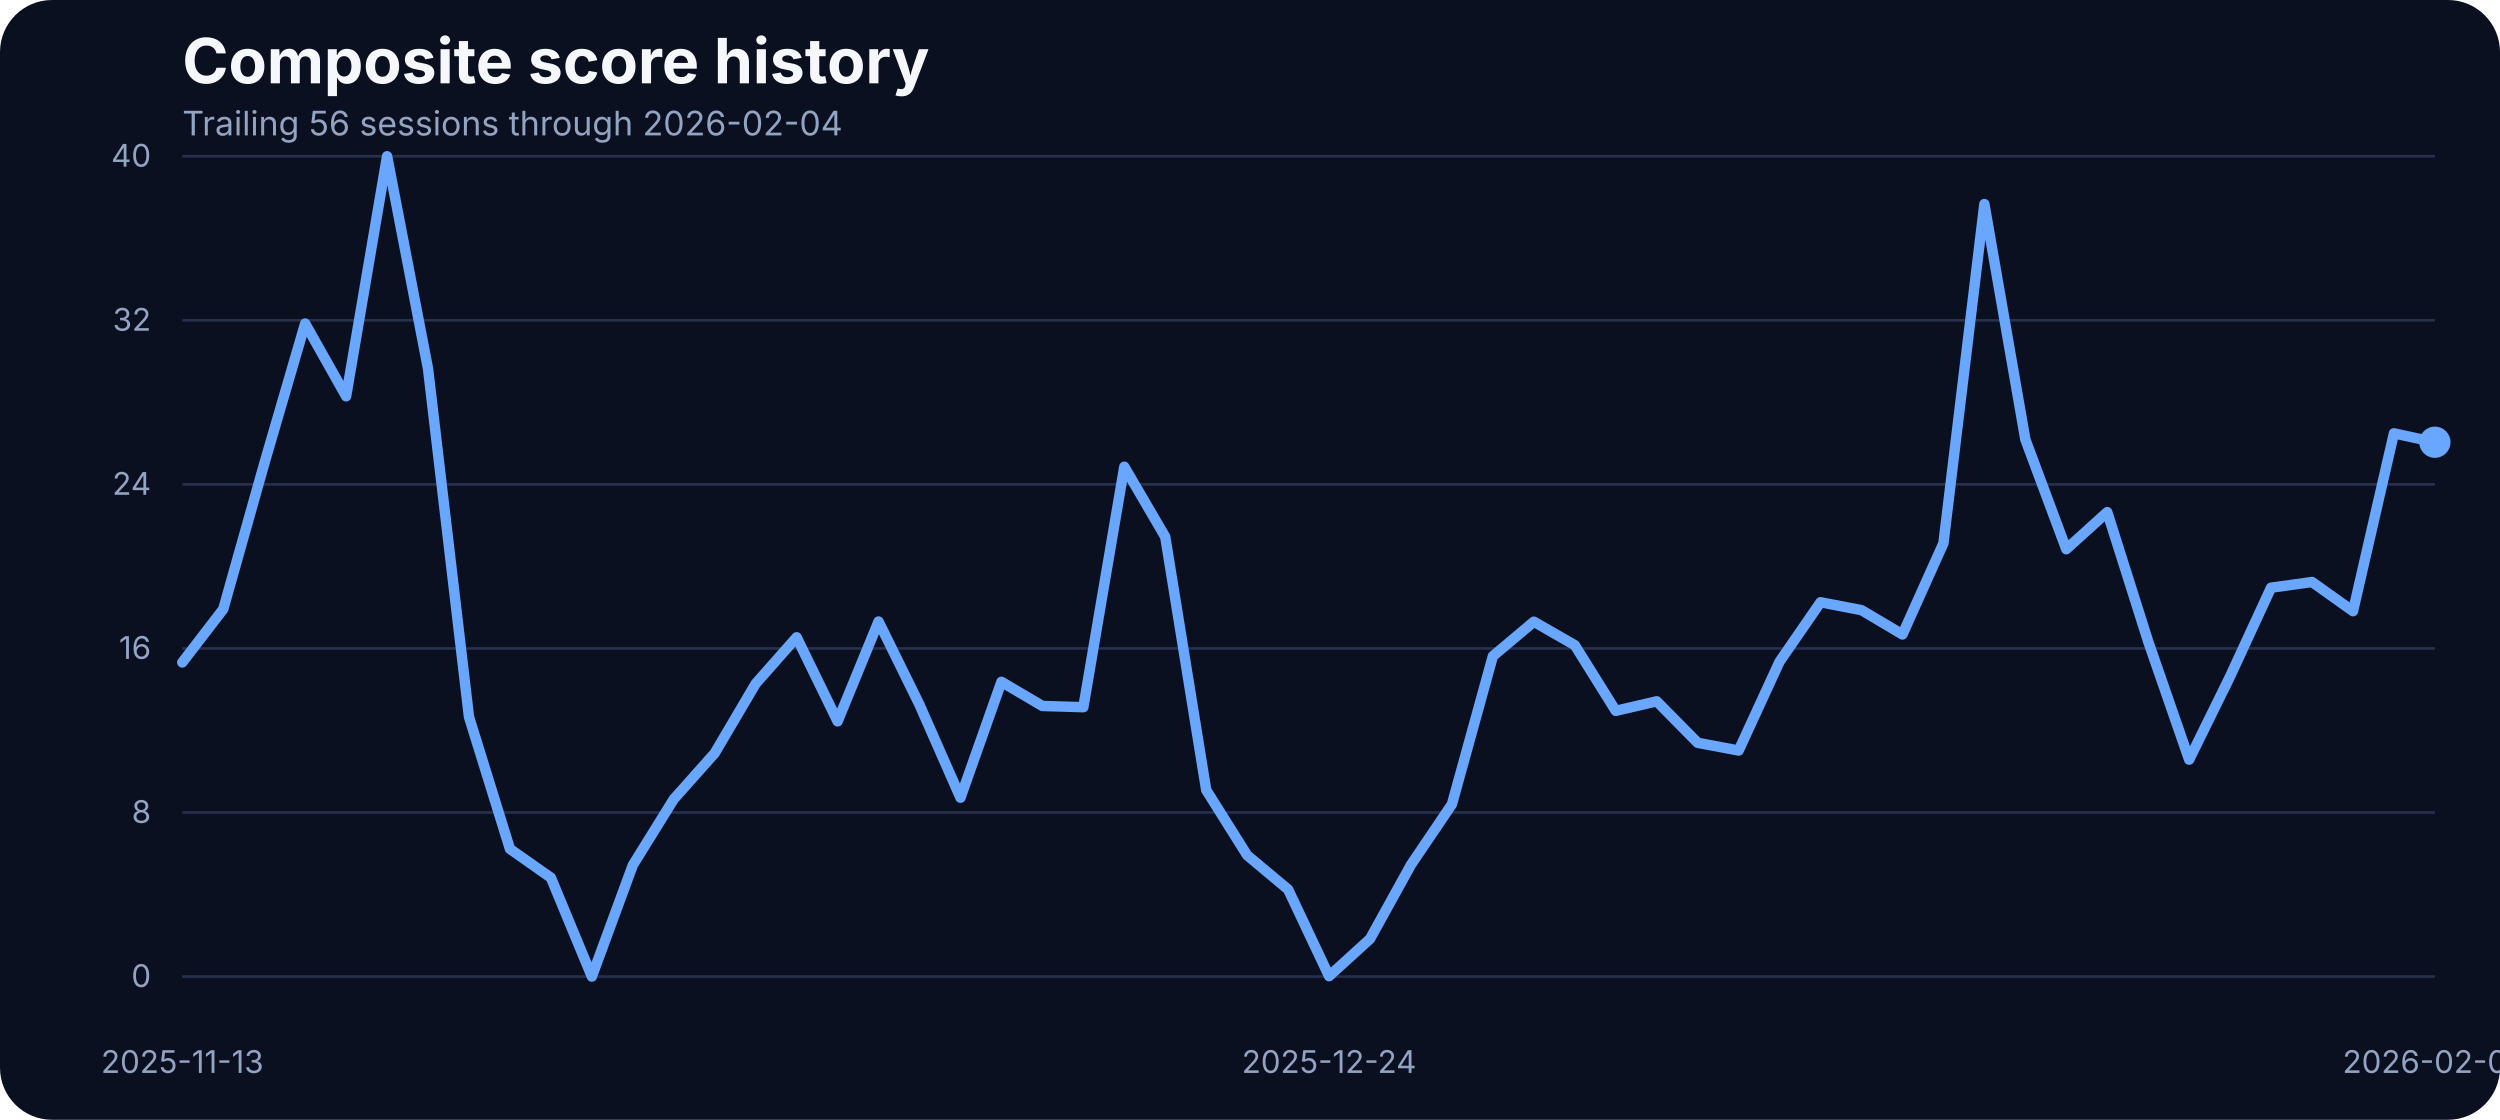
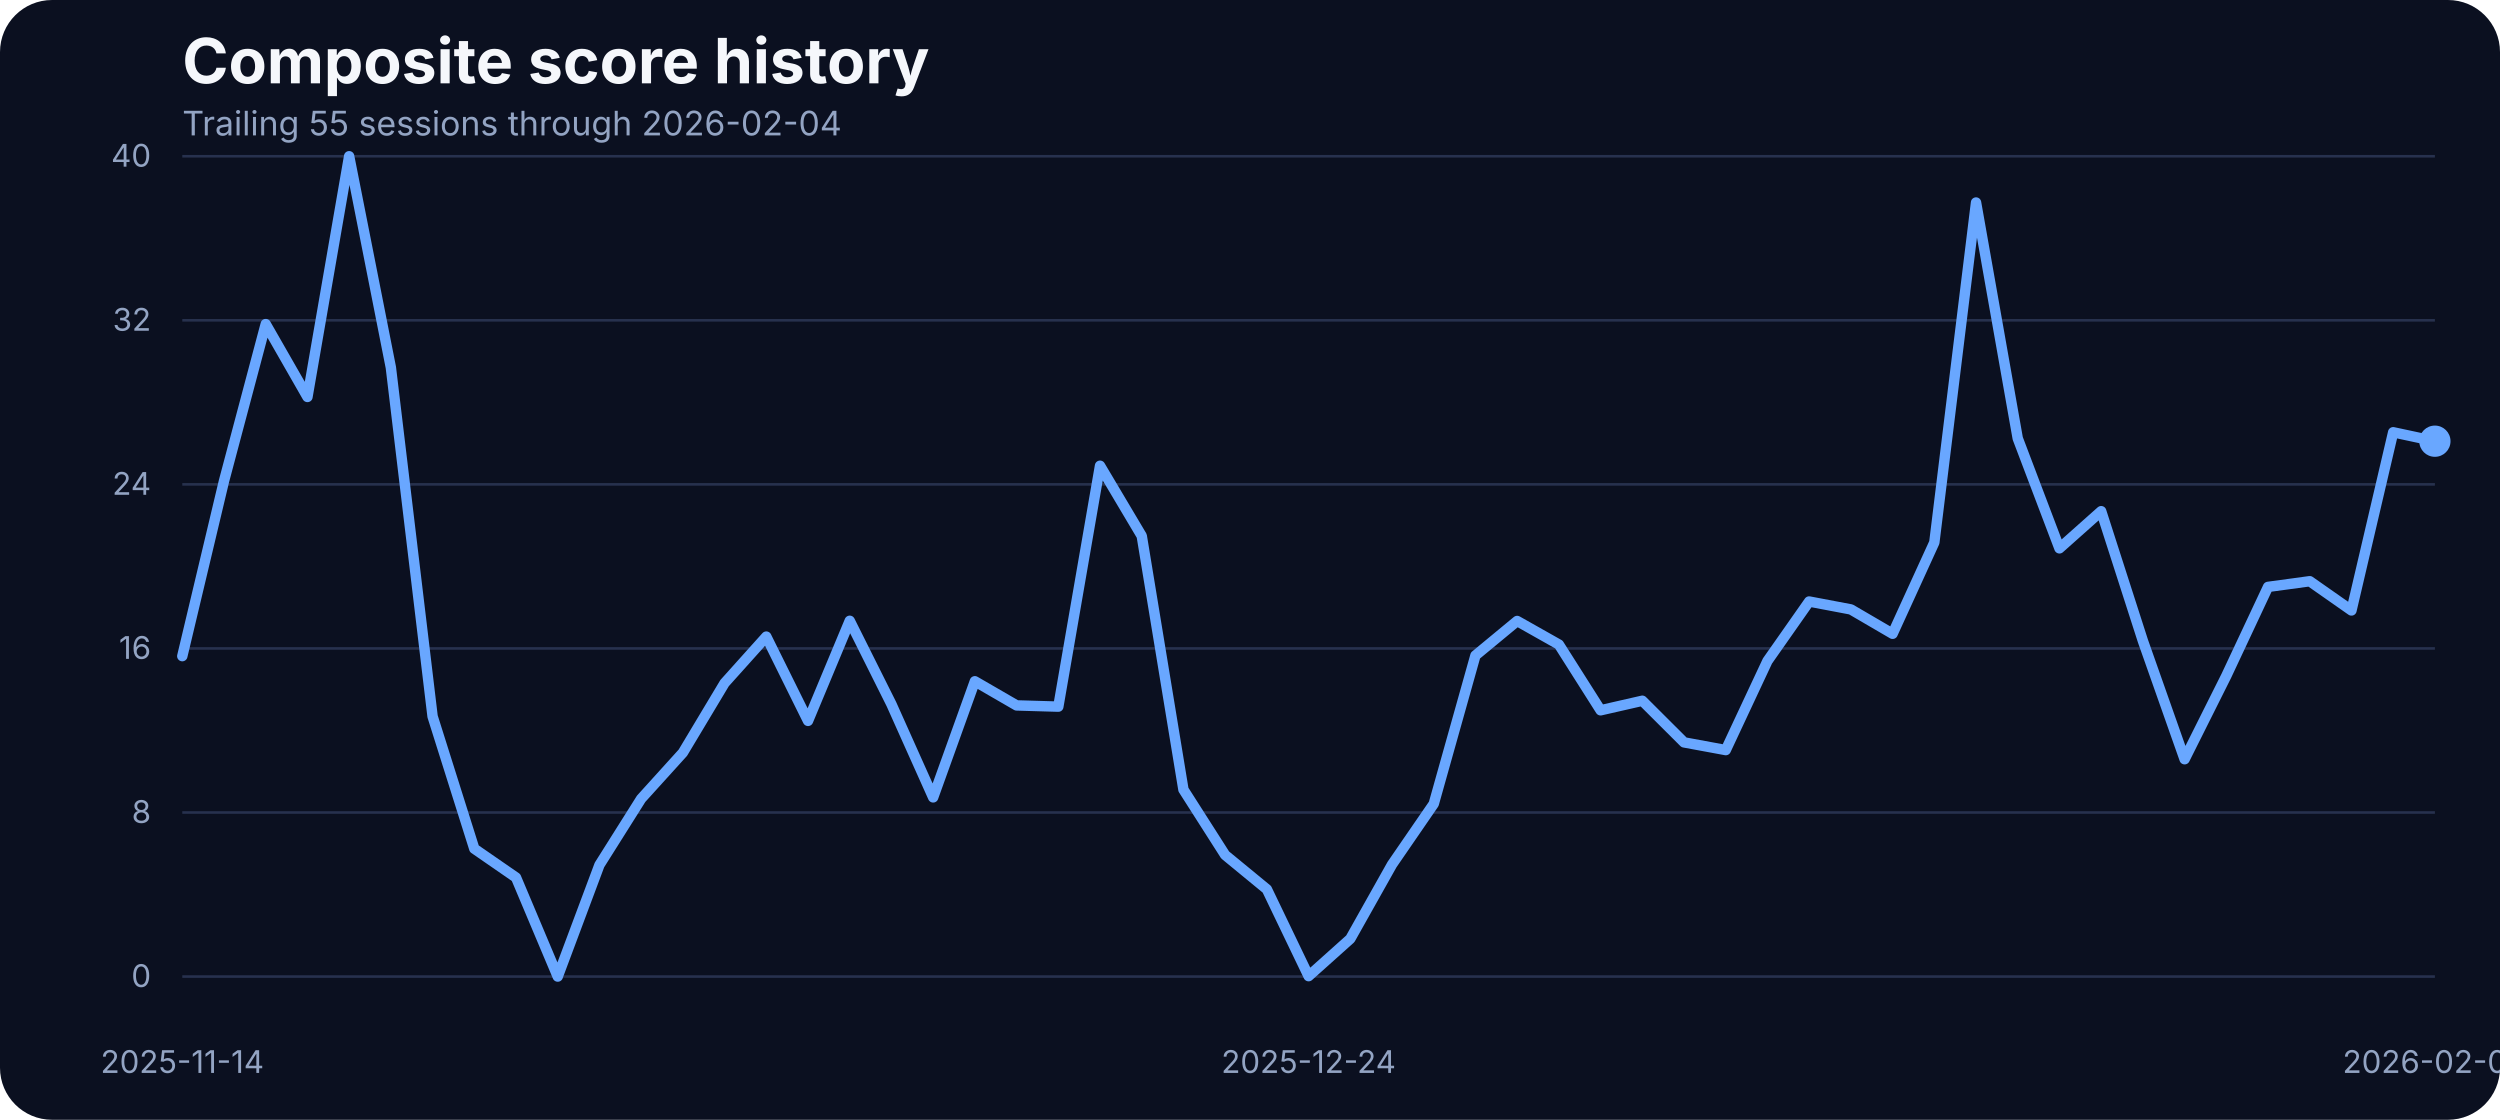
<svg xmlns="http://www.w3.org/2000/svg" width="960" height="430" viewBox="0 0 960 430" role="img" aria-label="Composite score history">
  <rect width="100%" height="100%" fill="#0b1020" rx="20" />
  <text x="70" y="32" fill="#f5f7fb" font-family="Inter, Arial, sans-serif" font-size="24" font-weight="700">Composite score history</text>
-   <text x="70" y="52" fill="#93a4c3" font-family="Inter, Arial, sans-serif" font-size="13">Trailing 56 sessions through 2026-02-04</text>
+   <text x="70" y="52" fill="#93a4c3" font-family="Inter, Arial, sans-serif" font-size="13">Trailing 55 sessions through 2026-02-04</text>
  <line x1="70" x2="935" y1="375.00" y2="375.00" stroke="#27314e" stroke-width="1" />
  <text x="58" y="379.00" text-anchor="end" fill="#93a4c3" font-family="Inter, Arial, sans-serif" font-size="12">0</text>
  <line x1="70" x2="935" y1="312.00" y2="312.00" stroke="#27314e" stroke-width="1" />
  <text x="58" y="316.00" text-anchor="end" fill="#93a4c3" font-family="Inter, Arial, sans-serif" font-size="12">8</text>
  <line x1="70" x2="935" y1="249.00" y2="249.00" stroke="#27314e" stroke-width="1" />
  <text x="58" y="253.00" text-anchor="end" fill="#93a4c3" font-family="Inter, Arial, sans-serif" font-size="12">16</text>
  <line x1="70" x2="935" y1="186.00" y2="186.00" stroke="#27314e" stroke-width="1" />
  <text x="58" y="190.00" text-anchor="end" fill="#93a4c3" font-family="Inter, Arial, sans-serif" font-size="12">24</text>
  <line x1="70" x2="935" y1="123.00" y2="123.00" stroke="#27314e" stroke-width="1" />
  <text x="58" y="127.00" text-anchor="end" fill="#93a4c3" font-family="Inter, Arial, sans-serif" font-size="12">32</text>
  <line x1="70" x2="935" y1="60.00" y2="60.00" stroke="#27314e" stroke-width="1" />
  <text x="58" y="64.00" text-anchor="end" fill="#93a4c3" font-family="Inter, Arial, sans-serif" font-size="12">40</text>
-   <text x="70.00" y="412" text-anchor="middle" fill="#93a4c3" font-family="Inter, Arial, sans-serif" font-size="12">2025-11-13</text>
-   <text x="510.36" y="412" text-anchor="middle" fill="#93a4c3" font-family="Inter, Arial, sans-serif" font-size="12">2025-12-24</text>
+   <text x="70.00" y="412" text-anchor="middle" fill="#93a4c3" font-family="Inter, Arial, sans-serif" font-size="12">2025-11-14</text>
+   <text x="502.50" y="412" text-anchor="middle" fill="#93a4c3" font-family="Inter, Arial, sans-serif" font-size="12">2025-12-24</text>
  <text x="935.00" y="412" text-anchor="middle" fill="#93a4c3" font-family="Inter, Arial, sans-serif" font-size="12">2026-02-04</text>
-   <path d="M 70.00 254.37 L 85.73 233.91 L 101.45 178.14 L 117.18 124.24 L 132.91 152.17 L 148.64 60.00 L 164.36 141.59 L 180.09 275.29 L 195.82 326.00 L 211.55 337.04 L 227.27 375.00 L 243.00 332.22 L 258.73 306.87 L 274.45 289.21 L 290.18 262.53 L 305.91 244.72 L 321.64 277.00 L 337.36 238.66 L 353.09 270.62 L 368.82 306.32 L 384.55 261.83 L 400.27 271.09 L 416.00 271.56 L 431.73 179.23 L 447.45 206.14 L 463.18 303.37 L 478.91 328.41 L 494.64 341.56 L 510.36 374.84 L 526.09 360.53 L 541.82 332.07 L 557.55 308.81 L 573.27 251.96 L 589.00 238.73 L 604.73 247.76 L 620.45 272.96 L 636.18 269.30 L 651.91 285.24 L 667.64 288.20 L 683.36 254.06 L 699.09 231.27 L 714.82 234.30 L 730.55 243.63 L 746.27 208.63 L 762.00 78.36 L 777.73 168.73 L 793.45 210.89 L 809.18 196.66 L 824.91 246.36 L 840.64 291.70 L 856.36 259.73 L 872.09 225.67 L 887.82 223.49 L 903.55 234.69 L 919.27 166.40 L 935.00 169.82" fill="none" stroke="#69a7ff" stroke-width="4" stroke-linecap="round" stroke-linejoin="round" />
-   <circle cx="935.00" cy="169.82" r="6" fill="#69a7ff" />
+   <path d="M 70.00 251.95 L 86.02 184.69 L 102.04 124.45 L 118.06 152.43 L 134.07 60.00 L 150.09 141.13 L 166.11 275.09 L 182.13 325.90 L 198.15 336.97 L 214.17 375.00 L 230.19 332.14 L 246.20 306.73 L 262.22 289.04 L 278.24 262.31 L 294.26 244.46 L 310.28 276.81 L 326.30 238.39 L 342.31 270.42 L 358.33 306.19 L 374.35 261.61 L 390.37 270.88 L 406.39 271.35 L 422.41 178.85 L 438.43 205.81 L 454.44 303.22 L 470.46 328.32 L 486.48 341.49 L 502.50 374.84 L 518.52 360.50 L 534.54 331.98 L 550.56 308.68 L 566.57 251.71 L 582.59 238.46 L 598.61 247.50 L 614.63 272.75 L 630.65 269.09 L 646.67 285.07 L 662.69 288.03 L 678.70 253.82 L 694.72 230.98 L 710.74 234.02 L 726.76 243.37 L 742.78 208.30 L 758.80 77.77 L 774.81 168.33 L 790.83 210.56 L 806.85 196.30 L 822.87 246.10 L 838.89 291.54 L 854.91 259.51 L 870.93 225.37 L 886.94 223.19 L 902.96 234.41 L 918.98 165.99 L 935.00 169.42" fill="none" stroke="#69a7ff" stroke-width="4" stroke-linecap="round" stroke-linejoin="round" />
+   <circle cx="935.00" cy="169.42" r="6" fill="#69a7ff" />
</svg>
